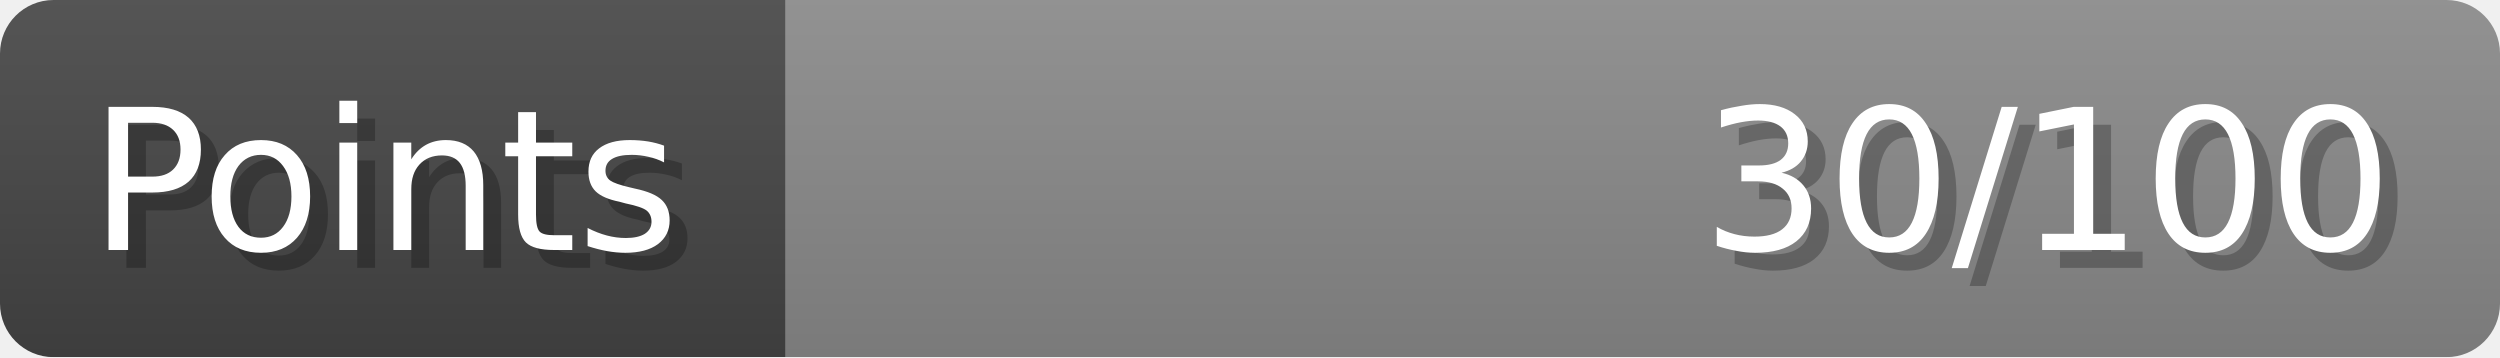
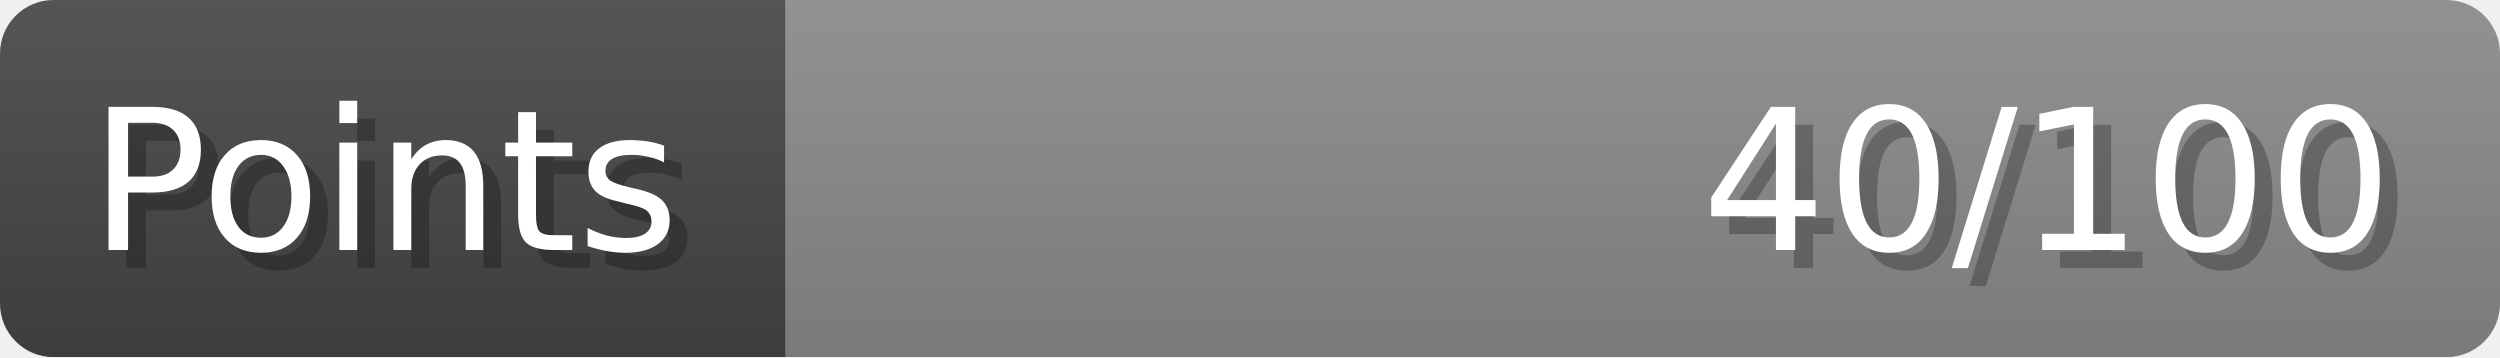
- <svg xmlns="http://www.w3.org/2000/svg" width="140px" height="20px" role="img" aria-label="Points: 30/100">
+ <svg xmlns="http://www.w3.org/2000/svg" width="140px" height="20px" role="img" aria-label="Points: 40/100">
  <linearGradient id="a" x2="0" y2="100%">
    <stop offset="0" stop-opacity=".1" stop-color="#EEE" />
    <stop offset="1" stop-opacity=".1" />
  </linearGradient>
  <mask id="m">
    <rect width="100%" height="100%" rx="3" fill="#FFF" />
  </mask>
  <g mask="url(#m)">
    <rect x="0" y="0" width="44" height="20" fill="#444" />
    <svg x="44" y="0" width="96" height="20">
      <rect width="100%" height="100%" fill="#888888" />
      <rect width="0%" height="100%" fill="#33CC11" transform="">
-         <animate attributeName="width" begin="0.5s" dur="600ms" from="0%" to="30%" repeatCount="1" fill="freeze" calcMode="spline" keyTimes="0; 1" keySplines="0.3, 0.61, 0.355, 1" />
+         <animate attributeName="width" begin="0.5s" dur="600ms" from="0%" to="40%" repeatCount="1" fill="freeze" calcMode="spline" keyTimes="0; 1" keySplines="0.3, 0.61, 0.355, 1" />
      </rect>
    </svg>
    <rect width="140" height="20" fill="url(#a)" />
  </g>
  <g aria-hidden="true" font-size="11" font-family="Verdana, DejaVu Sans, sans-serif" fill="#FFFFFF">
    <text x="6" y="15" fill="#000" opacity="0.25">Points</text>
    <text x="5" y="14">Points</text>
-     <text x="135" y="15" fill="#000" opacity="0.25" text-anchor="end">30/100</text>
-     <text x="134" y="14" text-anchor="end">30/100</text>
+     <text x="135" y="15" fill="#000" opacity="0.25" text-anchor="end">40/100</text>
+     <text x="134" y="14" text-anchor="end">40/100</text>
  </g>
</svg>
